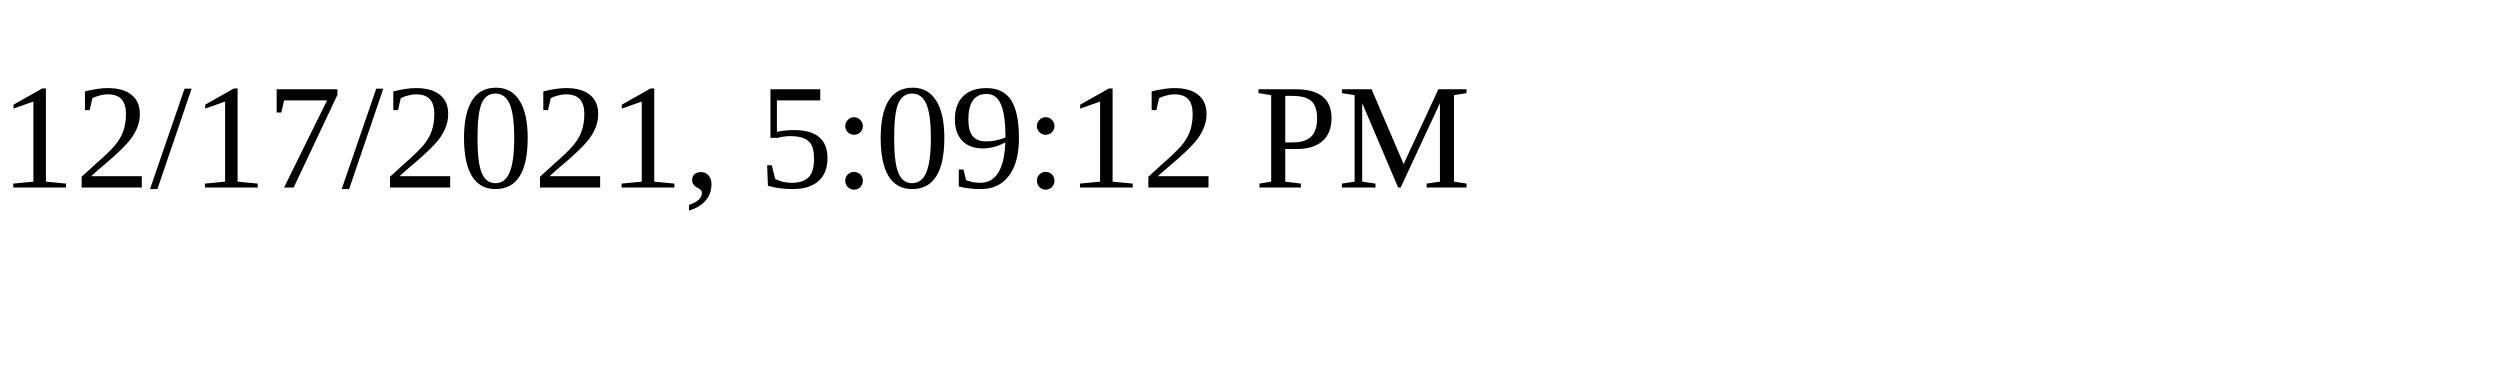
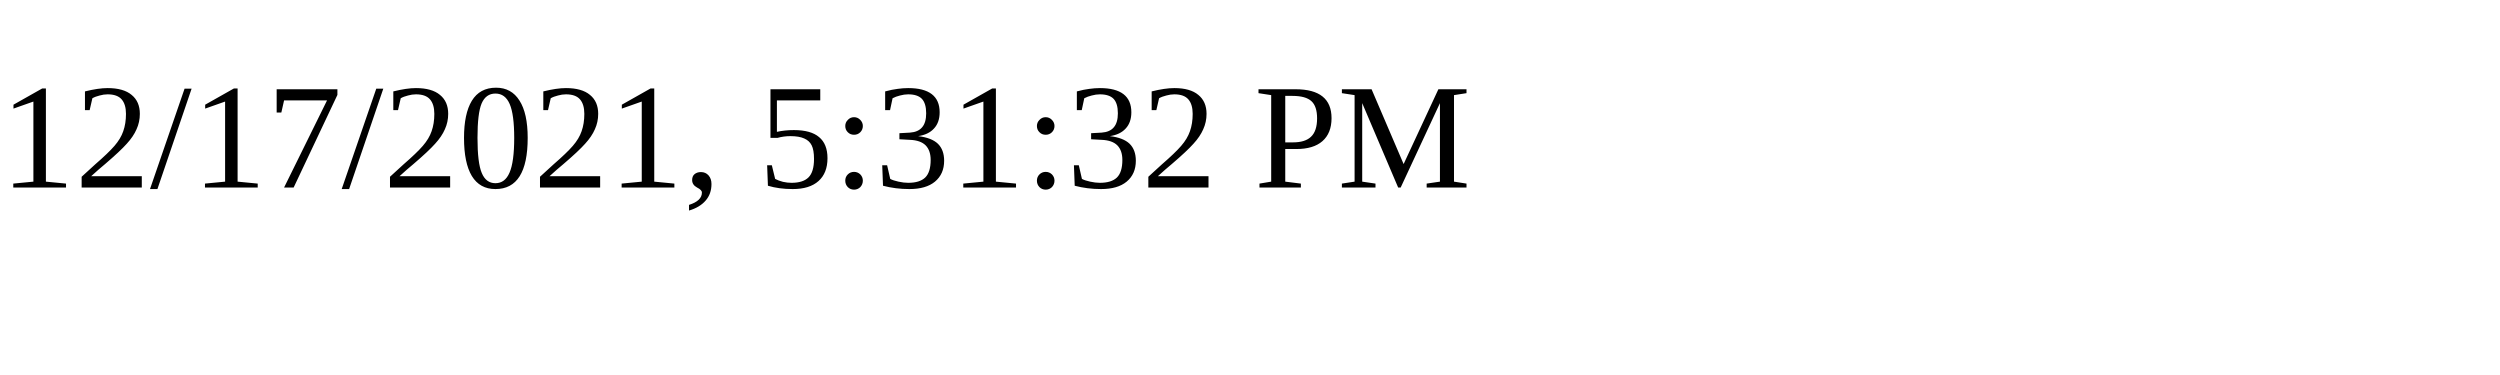
<svg xmlns="http://www.w3.org/2000/svg" height="30" width="200">
-   <text x="0" y="15">12/17/2021, 5:09:12 PM</text>
+   <text x="0" y="15">12/17/2021, 5:31:32 PM</text>
</svg>
